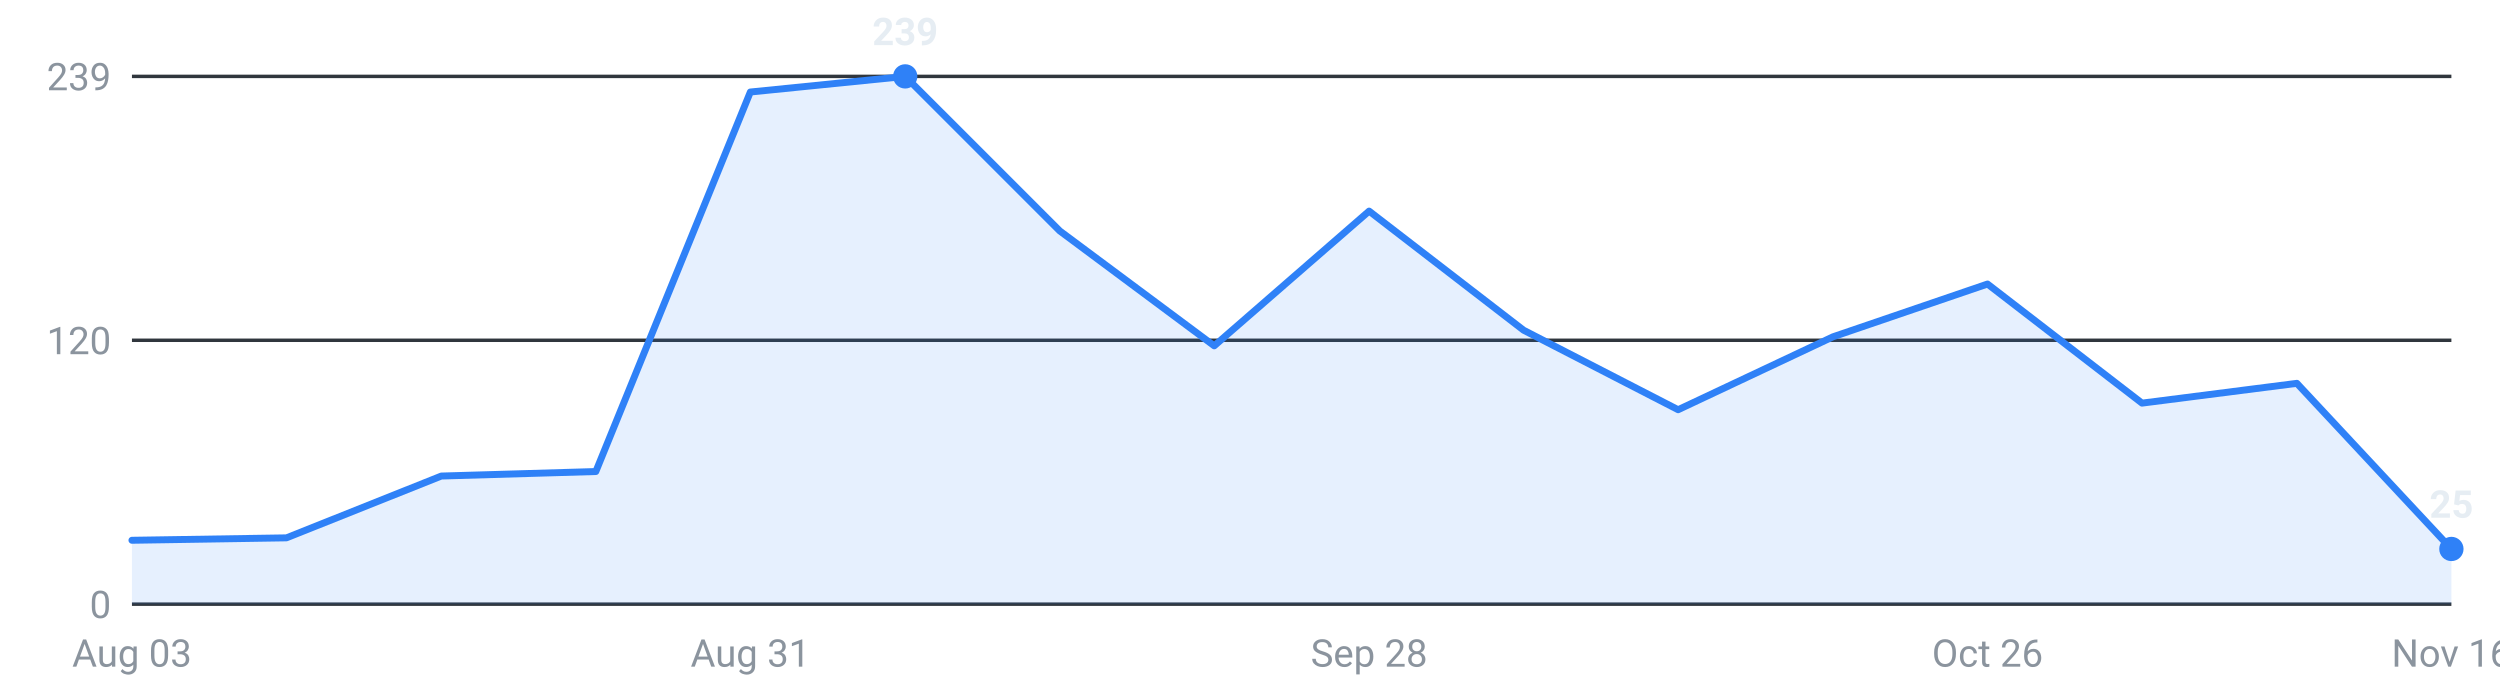
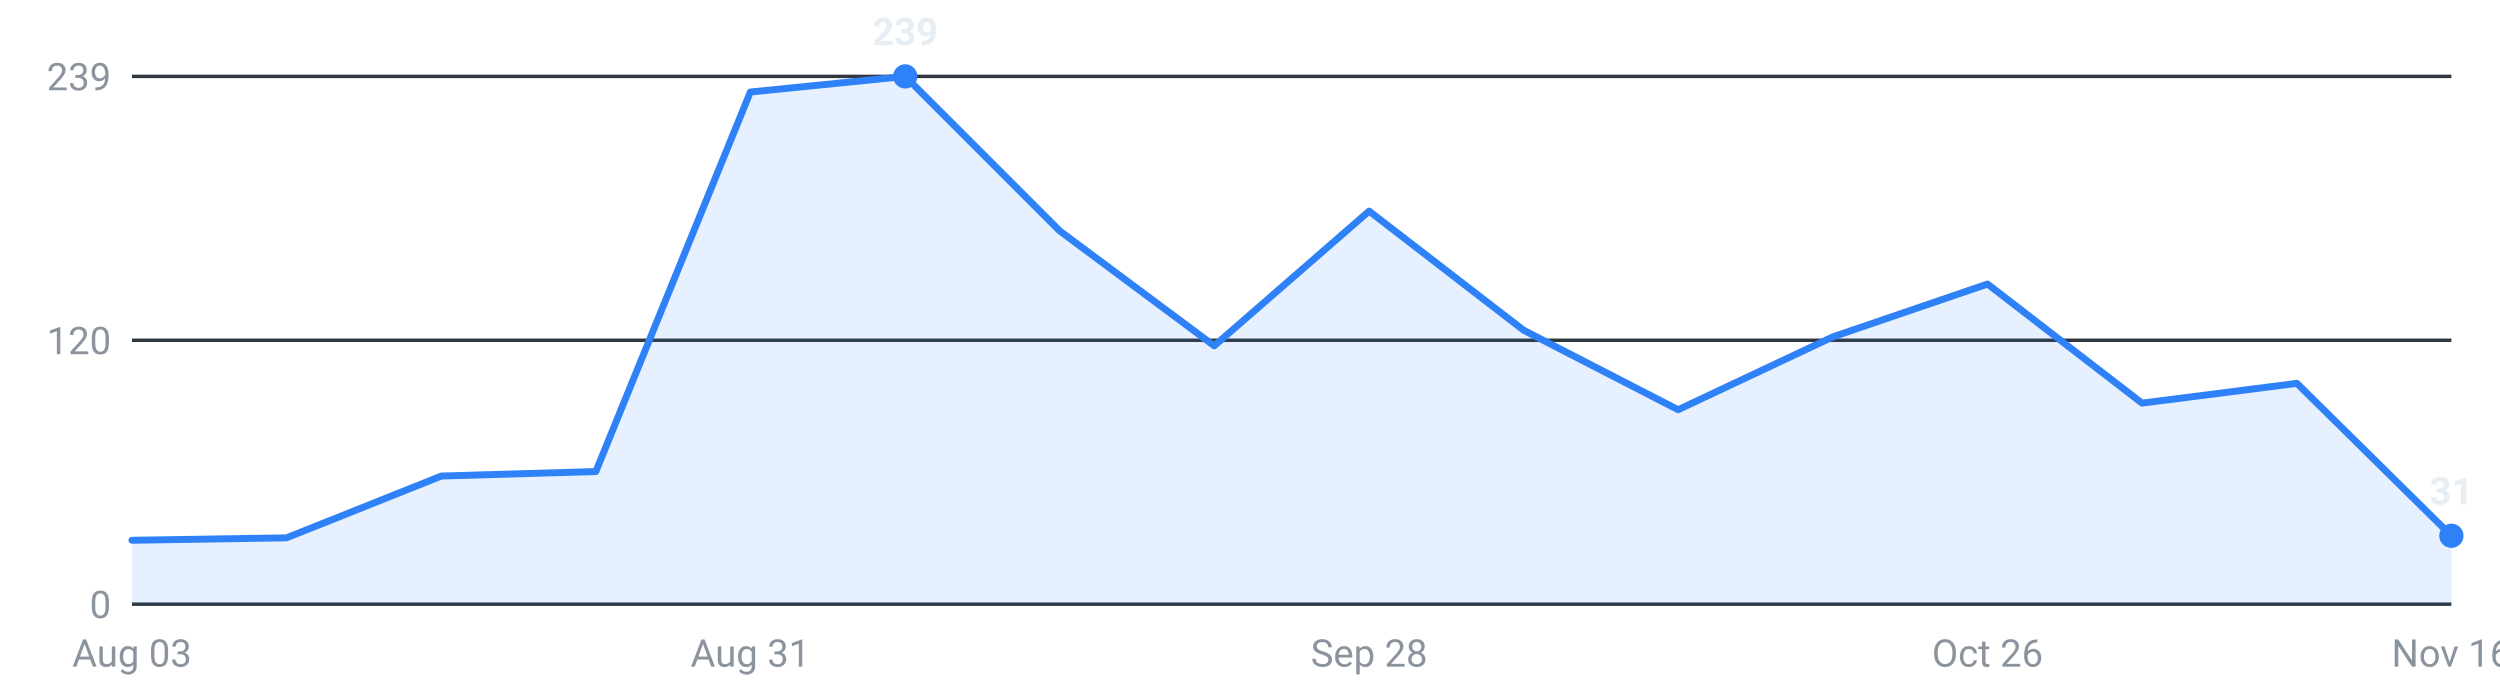
<svg xmlns="http://www.w3.org/2000/svg" viewBox="0 0 720 200" width="720" height="200" role="img" aria-label="Internships posted per week, last 16 weeks">
  <g font-family="-apple-system,Segoe UI,Roboto,sans-serif" font-size="11">
    <line x1="38" y1="174.0" x2="706" y2="174.0" stroke="#30363d" stroke-width="1" />
    <text x="32" y="178.0" text-anchor="end" fill="#8b949e">0</text>
    <line x1="38" y1="98.0" x2="706" y2="98.0" stroke="#30363d" stroke-width="1" />
    <text x="32" y="102.0" text-anchor="end" fill="#8b949e">120</text>
    <line x1="38" y1="22.0" x2="706" y2="22.0" stroke="#30363d" stroke-width="1" />
    <text x="32" y="26.0" text-anchor="end" fill="#8b949e">239</text>
-     <path d="M38.0,174 L38.0,155.6 L82.5,154.9 L127.1,137.1 L171.6,135.8 L216.1,26.5 L260.7,22.0 L305.2,66.5 L349.7,99.6 L394.3,60.8 L438.8,95.1 L483.3,118.0 L527.9,97.0 L572.4,81.8 L616.9,116.1 L661.5,110.4 L706.0,158.1 L706.0,174 Z" fill="#2f81f7" fill-opacity="0.12" />
-     <polyline points="38.0,155.6 82.5,154.9 127.1,137.1 171.6,135.8 216.1,26.5 260.7,22.0 305.2,66.5 349.7,99.6 394.3,60.8 438.8,95.1 483.3,118.0 527.9,97.0 572.4,81.8 616.9,116.1 661.5,110.4 706.0,158.1" fill="none" stroke="#2f81f7" stroke-width="2" stroke-linejoin="round" stroke-linecap="round" />
+     <path d="M38.0,174 L38.0,155.6 L82.5,154.9 L127.1,137.1 L171.6,135.8 L216.1,26.5 L260.7,22.0 L305.2,66.5 L349.7,99.6 L394.3,60.8 L438.8,95.1 L483.3,118.0 L527.9,97.0 L572.4,81.8 L616.9,116.1 L661.5,110.4 L706.0,154.3 L706.0,174 Z" fill="#2f81f7" fill-opacity="0.12" />
+     <polyline points="38.0,155.6 82.5,154.9 127.1,137.1 171.6,135.8 216.1,26.5 260.7,22.0 305.2,66.5 349.7,99.6 394.3,60.8 438.8,95.1 483.3,118.0 527.9,97.0 572.4,81.8 616.9,116.1 661.5,110.4 706.0,154.3" fill="none" stroke="#2f81f7" stroke-width="2" stroke-linejoin="round" stroke-linecap="round" />
    <circle cx="260.7" cy="22.0" r="3.5" fill="#2f81f7" />
    <text x="260.7" y="13.0" text-anchor="middle" fill="#e6edf3" font-weight="600">239</text>
-     <circle cx="706.0" cy="158.1" r="3.5" fill="#2f81f7" />
-     <text x="706.0" y="149.1" text-anchor="middle" fill="#e6edf3" font-weight="600">25</text>
+     <circle cx="706.0" cy="154.3" r="3.5" fill="#2f81f7" />
+     <text x="706.0" y="145.3" text-anchor="middle" fill="#e6edf3" font-weight="600">31</text>
    <text x="38.0" y="192" text-anchor="middle" fill="#8b949e">Aug 03</text>
    <text x="216.1" y="192" text-anchor="middle" fill="#8b949e">Aug 31</text>
    <text x="394.3" y="192" text-anchor="middle" fill="#8b949e">Sep 28</text>
    <text x="572.4" y="192" text-anchor="middle" fill="#8b949e">Oct 26</text>
    <text x="706.0" y="192" text-anchor="middle" fill="#8b949e">Nov 16</text>
  </g>
</svg>
